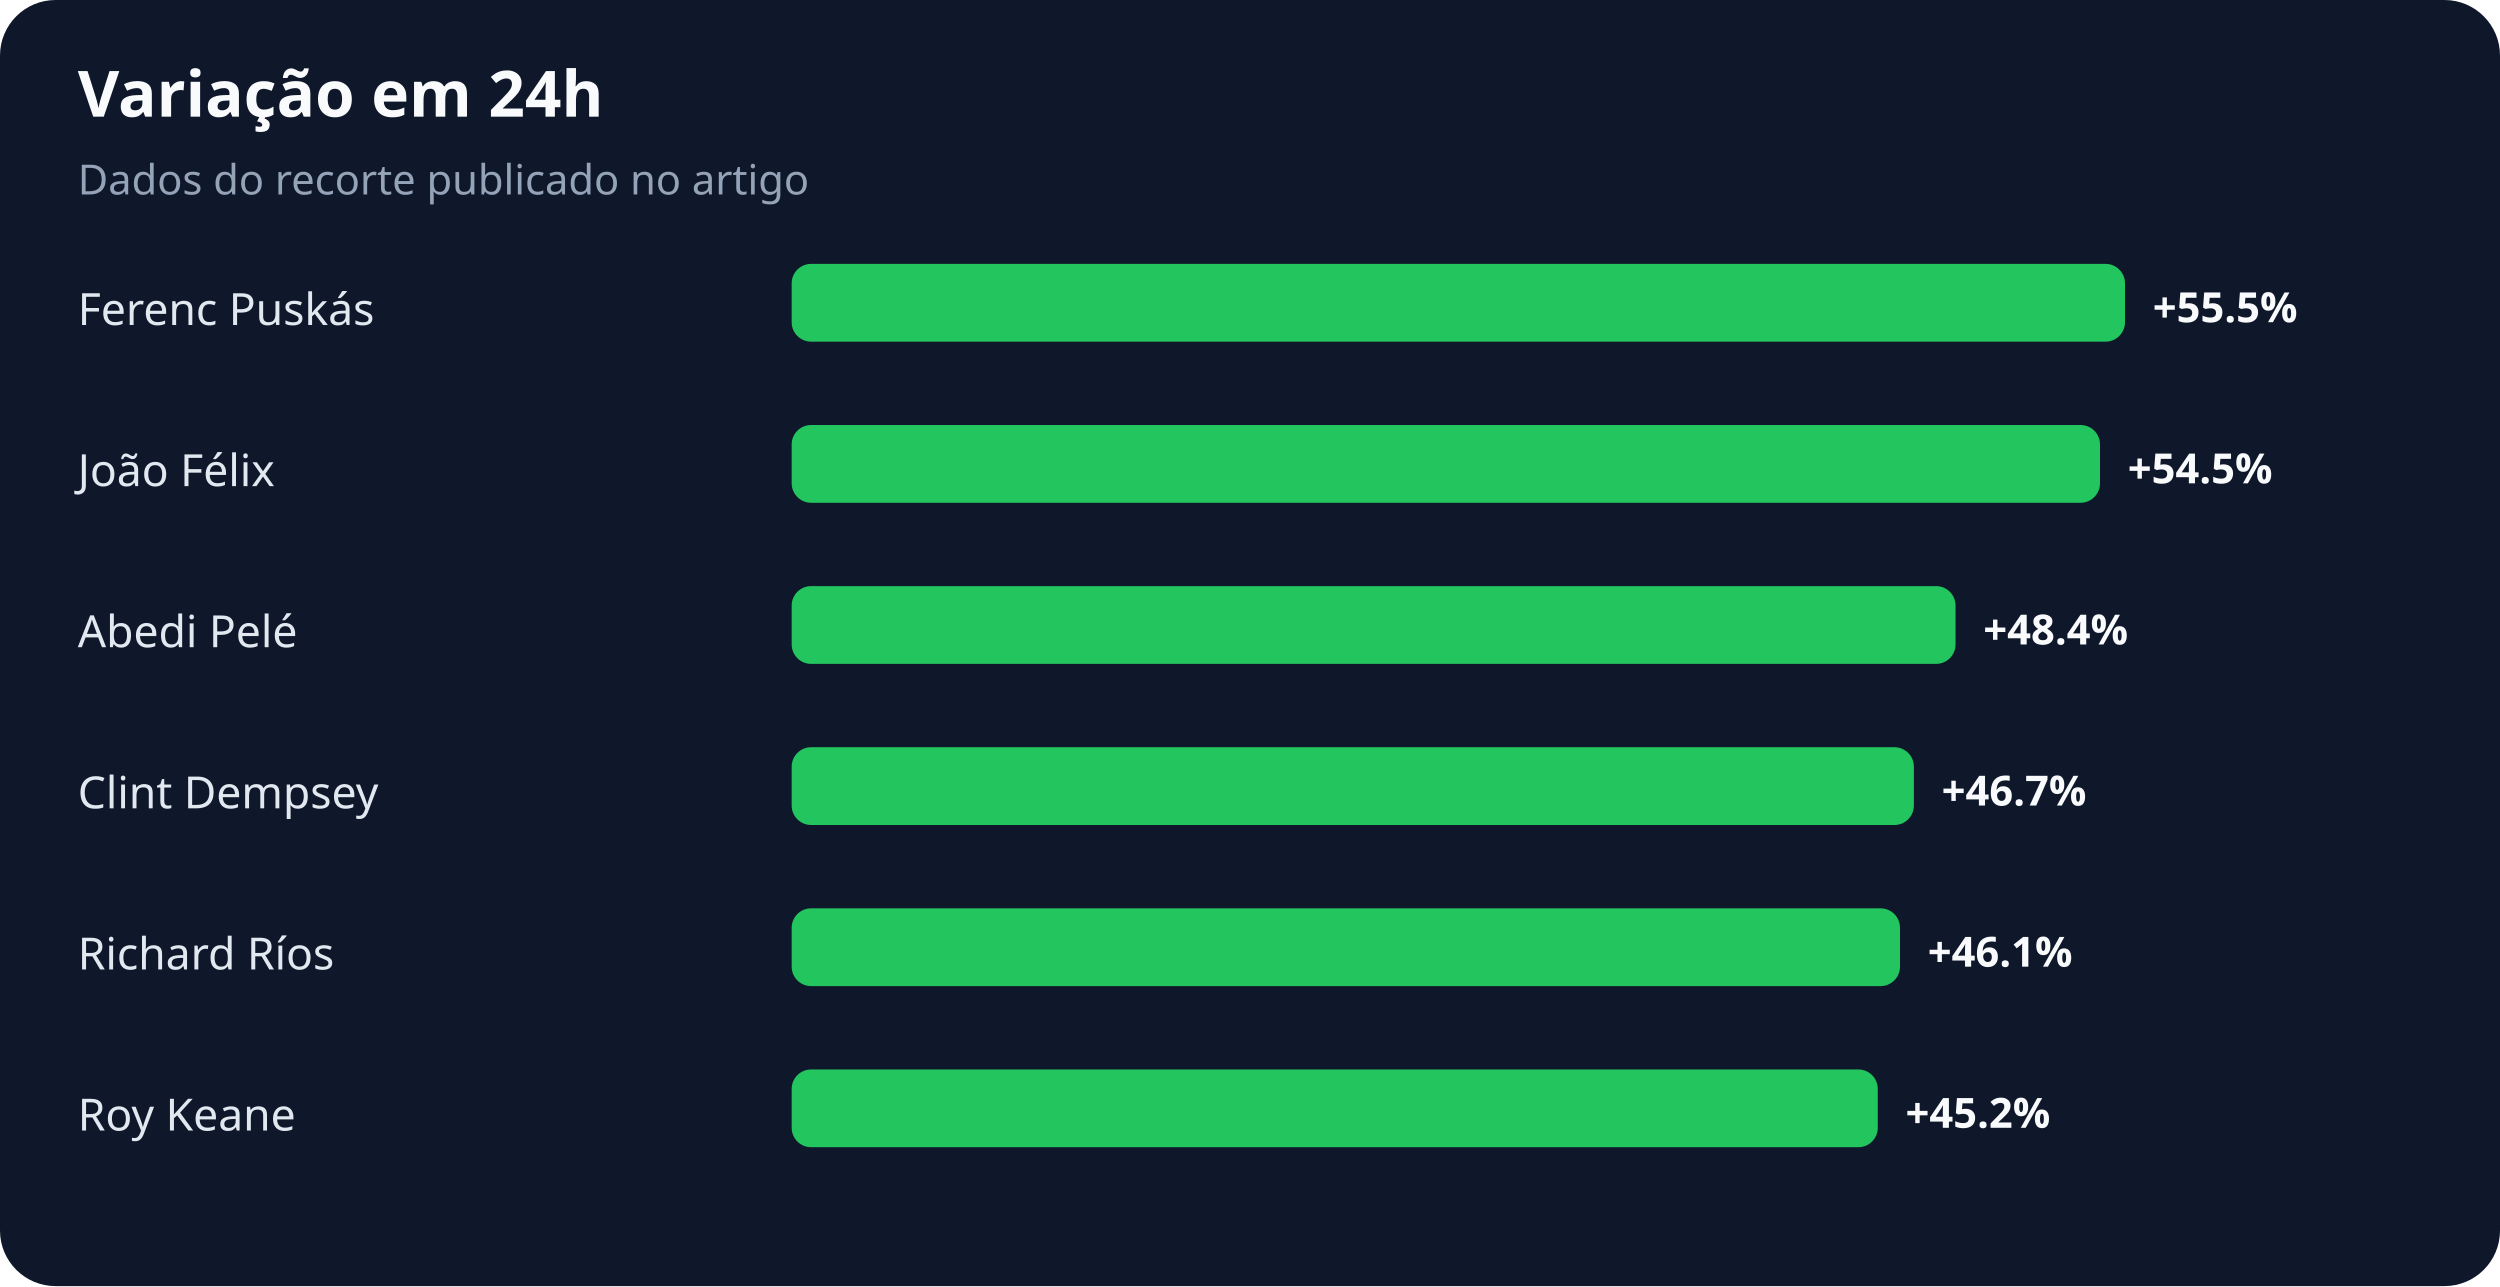
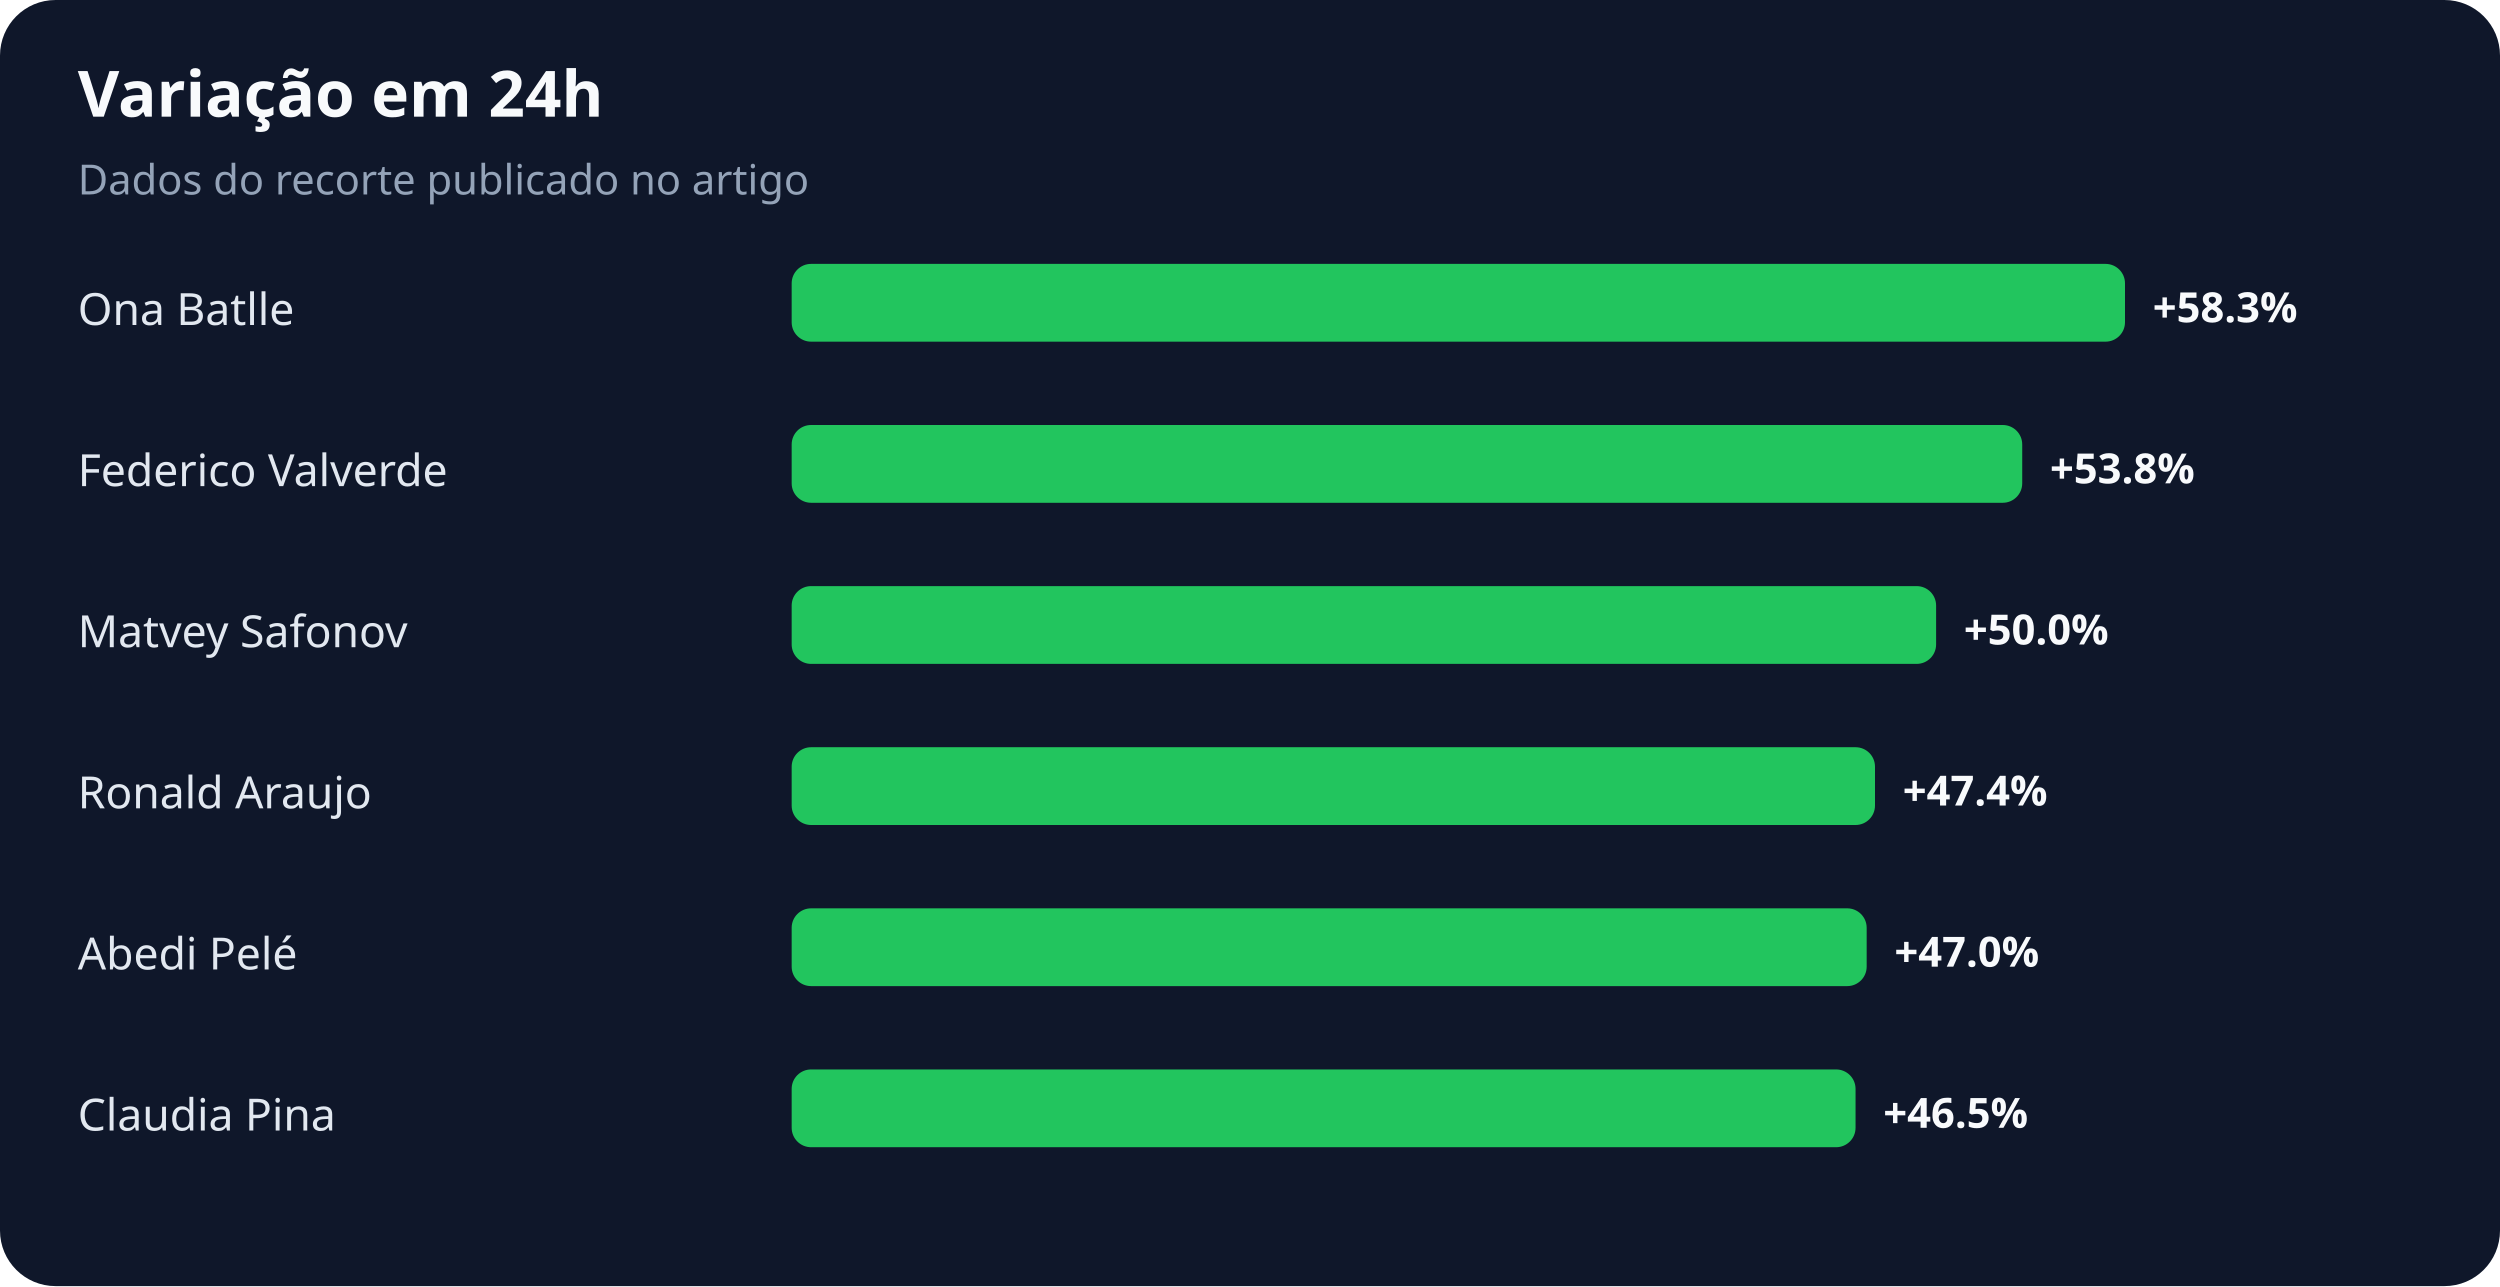
<svg xmlns="http://www.w3.org/2000/svg" width="900" height="463" viewBox="0 0 900 463" role="img" aria-labelledby="title desc">
  <rect width="100%" height="100%" rx="20" fill="#0f172a" />
  <text x="28" y="42" fill="#f8fafc" font-family="system-ui,sans-serif" font-size="23" font-weight="700">Variação em 24h</text>
  <text x="28" y="70" fill="#94a3b8" font-family="system-ui,sans-serif" font-size="15">Dados do recorte publicado no artigo</text>
-   <text x="28" y="117" fill="#e2e8f0" font-family="system-ui,sans-serif" font-size="16">Ferenc Puskás</text>
+   <text x="28" y="117" fill="#e2e8f0" font-family="system-ui,sans-serif" font-size="16">Ona Batlle</text>
  <rect x="285" y="95" width="480" height="28" rx="7" fill="#22c55e" />
-   <text x="775" y="116" fill="#f8fafc" font-family="system-ui,sans-serif" font-size="15" font-weight="700">+55.5%</text>
-   <text x="28" y="175" fill="#e2e8f0" font-family="system-ui,sans-serif" font-size="16">João Félix</text>
-   <rect x="285" y="153" width="471" height="28" rx="7" fill="#22c55e" />
-   <text x="766" y="174" fill="#f8fafc" font-family="system-ui,sans-serif" font-size="15" font-weight="700">+54.5%</text>
-   <text x="28" y="233" fill="#e2e8f0" font-family="system-ui,sans-serif" font-size="16">Abedi Pelé</text>
-   <rect x="285" y="211" width="419" height="28" rx="7" fill="#22c55e" />
-   <text x="714" y="232" fill="#f8fafc" font-family="system-ui,sans-serif" font-size="15" font-weight="700">+48.4%</text>
-   <text x="28" y="291" fill="#e2e8f0" font-family="system-ui,sans-serif" font-size="16">Clint Dempsey</text>
-   <rect x="285" y="269" width="404" height="28" rx="7" fill="#22c55e" />
-   <text x="699" y="290" fill="#f8fafc" font-family="system-ui,sans-serif" font-size="15" font-weight="700">+46.7%</text>
-   <text x="28" y="349" fill="#e2e8f0" font-family="system-ui,sans-serif" font-size="16">Richard Ríos</text>
-   <rect x="285" y="327" width="399" height="28" rx="7" fill="#22c55e" />
-   <text x="694" y="348" fill="#f8fafc" font-family="system-ui,sans-serif" font-size="15" font-weight="700">+46.1%</text>
-   <text x="28" y="407" fill="#e2e8f0" font-family="system-ui,sans-serif" font-size="16">Roy Keane</text>
-   <rect x="285" y="385" width="391" height="28" rx="7" fill="#22c55e" />
-   <text x="686" y="406" fill="#f8fafc" font-family="system-ui,sans-serif" font-size="15" font-weight="700">+45.2%</text>
+   <text x="775" y="116" fill="#f8fafc" font-family="system-ui,sans-serif" font-size="15" font-weight="700">+58.3%</text>
+   <text x="28" y="175" fill="#e2e8f0" font-family="system-ui,sans-serif" font-size="16">Federico Valverde</text>
+   <rect x="285" y="153" width="443" height="28" rx="7" fill="#22c55e" />
+   <text x="738" y="174" fill="#f8fafc" font-family="system-ui,sans-serif" font-size="15" font-weight="700">+53.8%</text>
+   <text x="28" y="233" fill="#e2e8f0" font-family="system-ui,sans-serif" font-size="16">Matvey Safonov</text>
+   <rect x="285" y="211" width="412" height="28" rx="7" fill="#22c55e" />
+   <text x="707" y="232" fill="#f8fafc" font-family="system-ui,sans-serif" font-size="15" font-weight="700">+50.0%</text>
+   <text x="28" y="291" fill="#e2e8f0" font-family="system-ui,sans-serif" font-size="16">Ronald Araujo</text>
+   <rect x="285" y="269" width="390" height="28" rx="7" fill="#22c55e" />
+   <text x="685" y="290" fill="#f8fafc" font-family="system-ui,sans-serif" font-size="15" font-weight="700">+47.4%</text>
+   <text x="28" y="349" fill="#e2e8f0" font-family="system-ui,sans-serif" font-size="16">Abedi Pelé</text>
+   <rect x="285" y="327" width="387" height="28" rx="7" fill="#22c55e" />
+   <text x="682" y="348" fill="#f8fafc" font-family="system-ui,sans-serif" font-size="15" font-weight="700">+47.0%</text>
+   <text x="28" y="407" fill="#e2e8f0" font-family="system-ui,sans-serif" font-size="16">Claudia Pina</text>
+   <rect x="285" y="385" width="383" height="28" rx="7" fill="#22c55e" />
+   <text x="678" y="406" fill="#f8fafc" font-family="system-ui,sans-serif" font-size="15" font-weight="700">+46.5%</text>
</svg>
